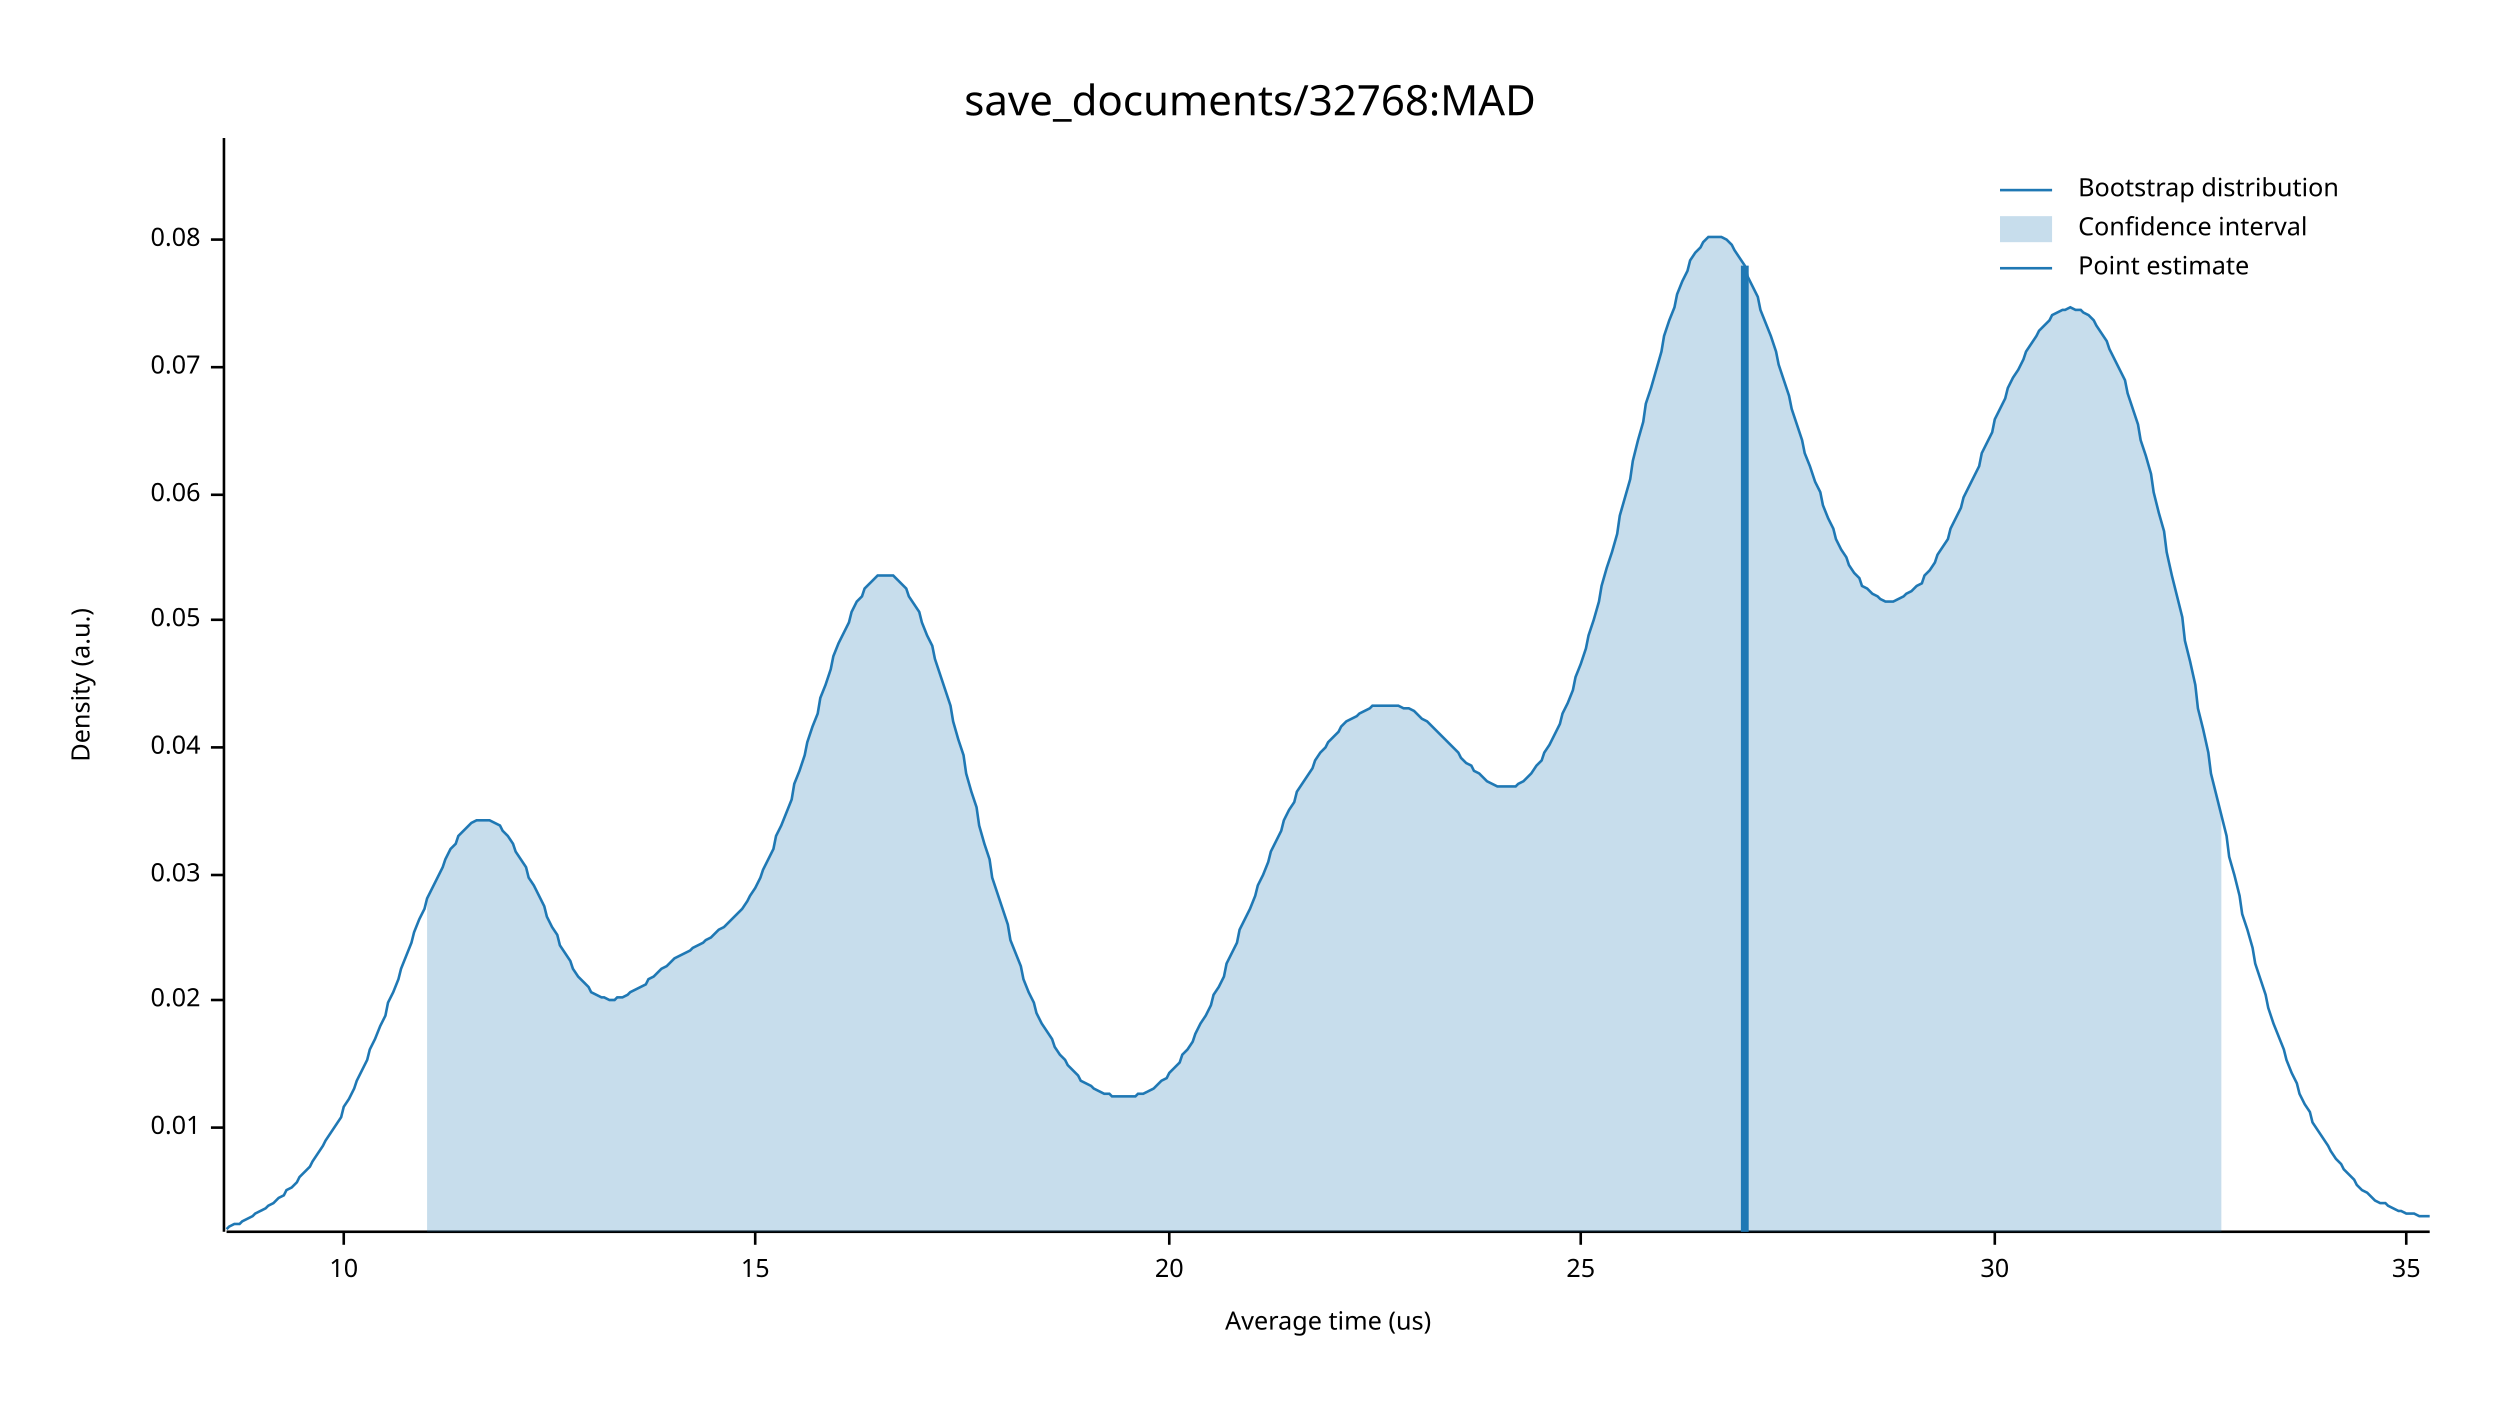
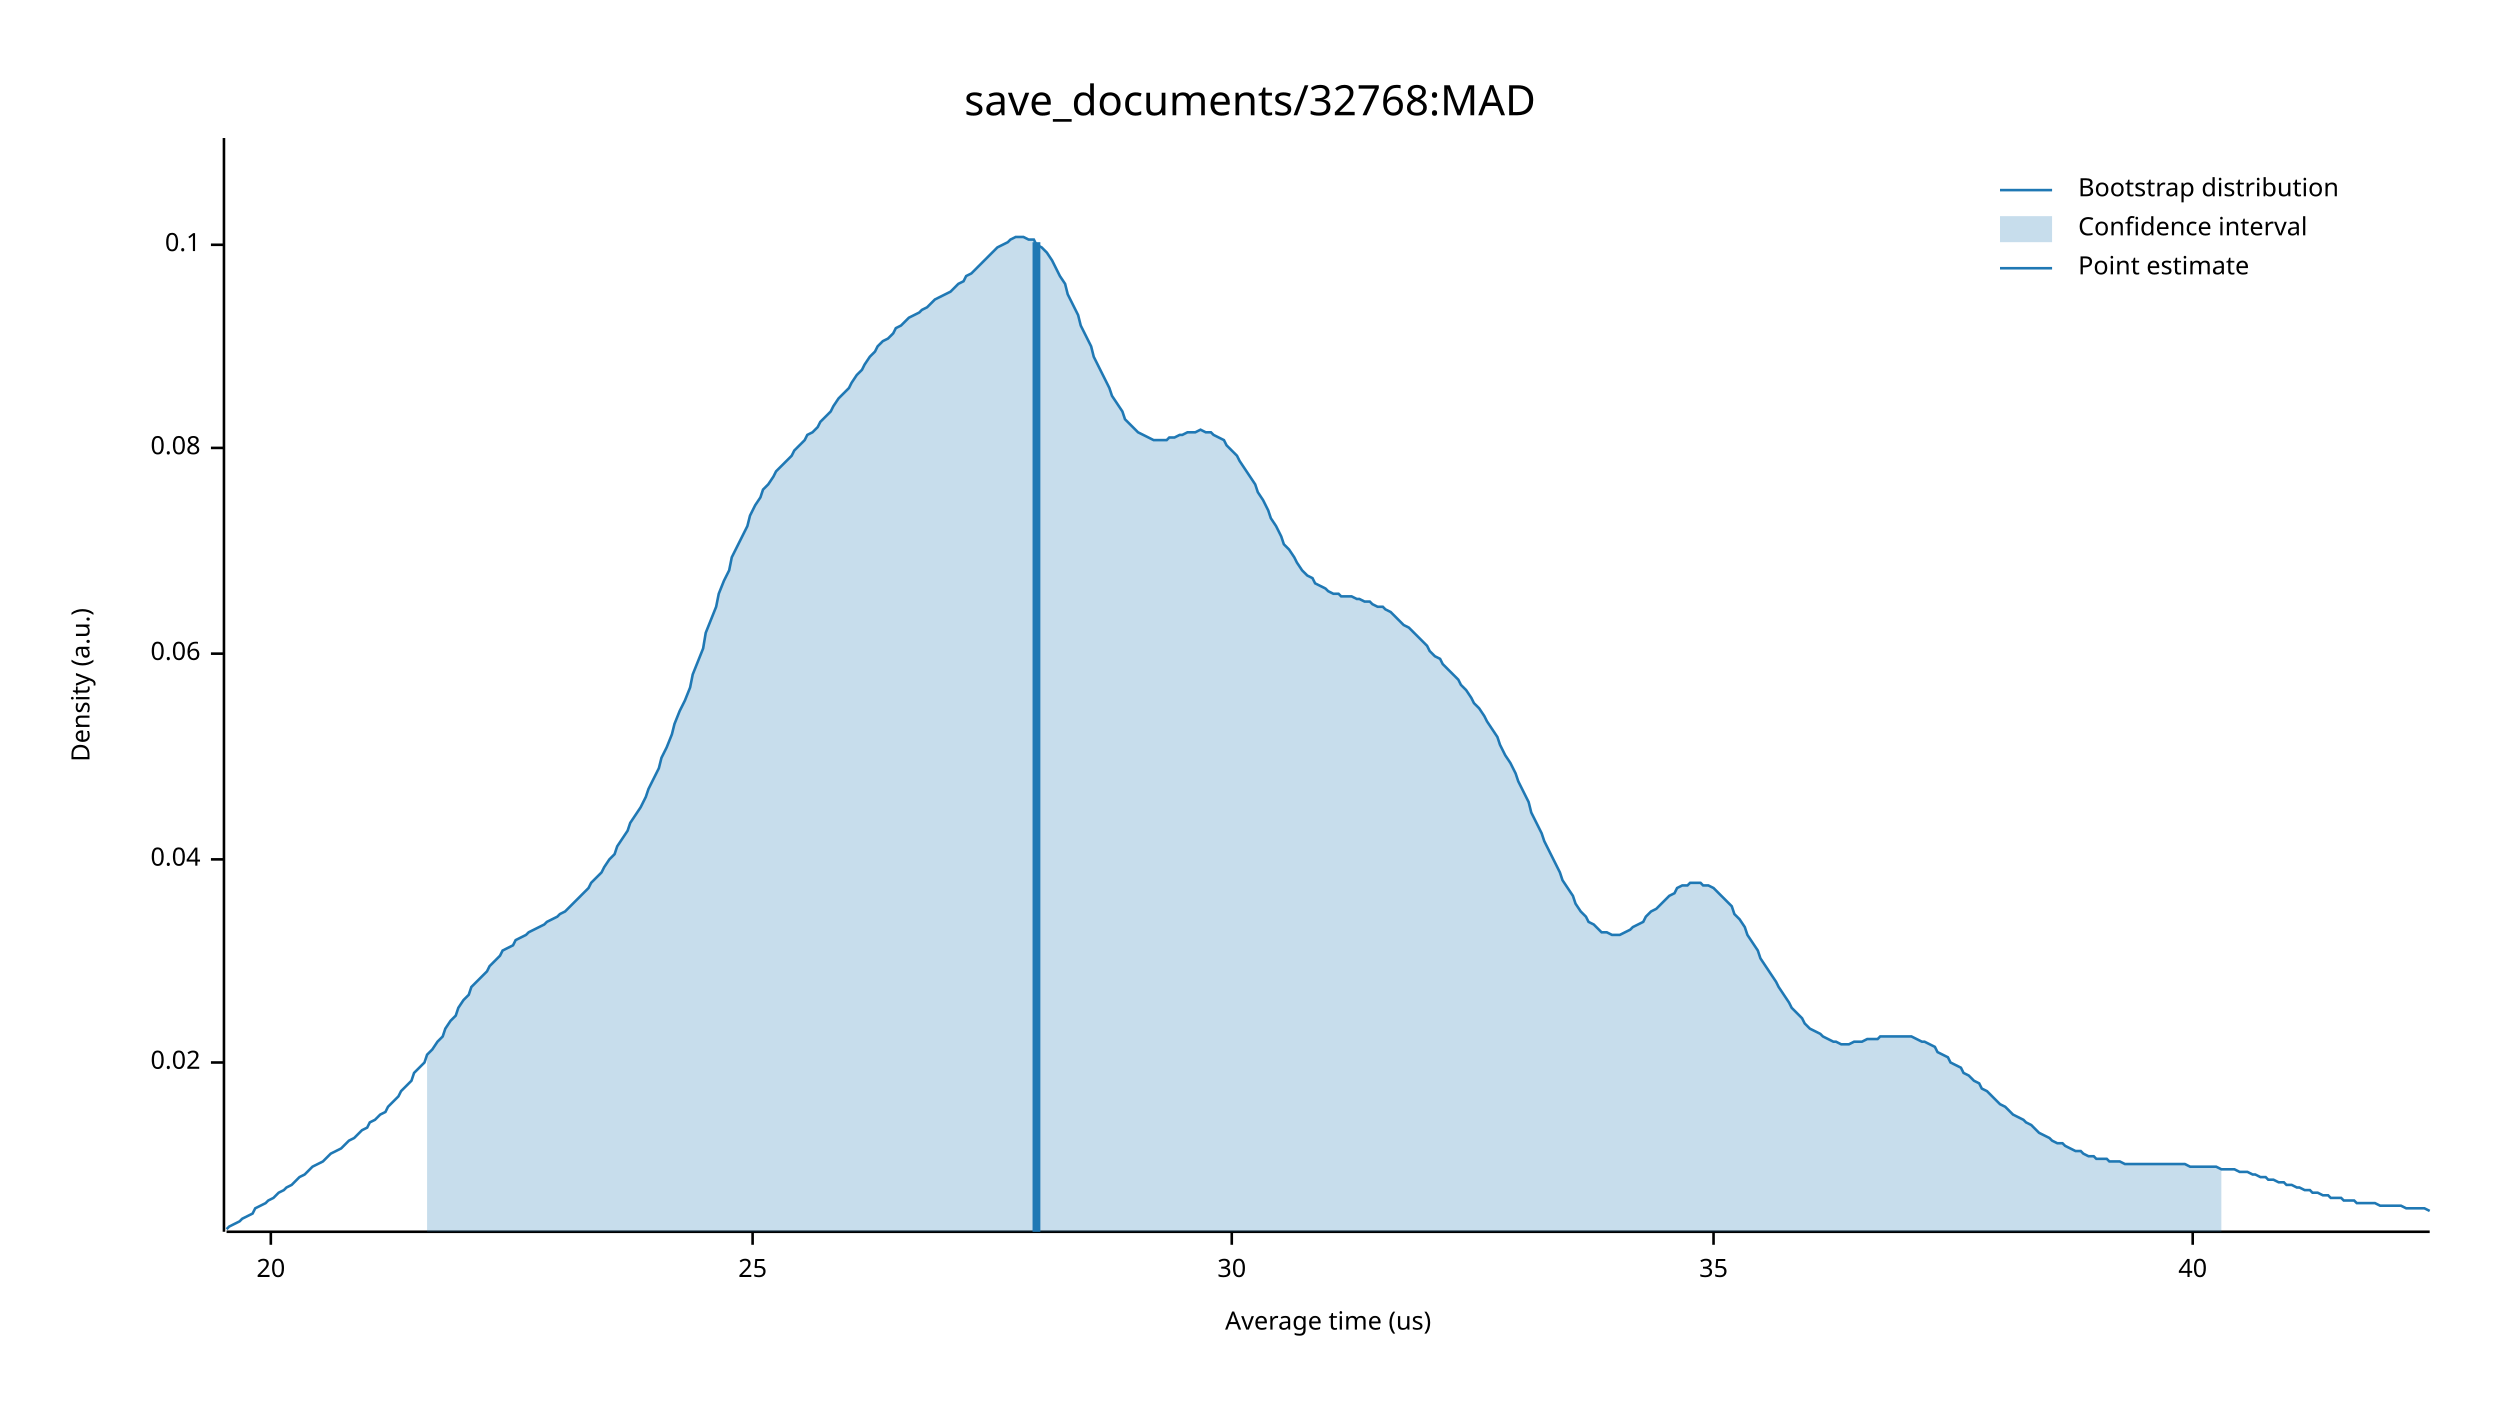
<svg xmlns="http://www.w3.org/2000/svg" width="960" height="540" viewBox="0 0 960 540">
  <text x="480" y="32" dy="0.76em" text-anchor="middle" font-family="sans-serif" font-size="16.129" opacity="1" fill="#000000">
save_documents/32768:MAD
</text>
  <text x="27" y="263" dy="0.76em" text-anchor="middle" font-family="sans-serif" font-size="9.677" opacity="1" fill="#000000" transform="rotate(270, 27, 263)">
Density (a.u.)
</text>
  <text x="510" y="513" dy="-0.5ex" text-anchor="middle" font-family="sans-serif" font-size="9.677" opacity="1" fill="#000000">
Average time (us)
</text>
  <polyline fill="none" opacity="1" stroke="#000000" stroke-width="1" points="86,53 86,473 " />
-   <text x="77" y="433" dy="0.5ex" text-anchor="end" font-family="sans-serif" font-size="9.677" opacity="1" fill="#000000">
- 0.01
- </text>
-   <polyline fill="none" opacity="1" stroke="#000000" stroke-width="1" points="81,433 86,433 " />
-   <text x="77" y="384" dy="0.5ex" text-anchor="end" font-family="sans-serif" font-size="9.677" opacity="1" fill="#000000">
+   <text x="77" y="408" dy="0.5ex" text-anchor="end" font-family="sans-serif" font-size="9.677" opacity="1" fill="#000000">
0.02
</text>
-   <polyline fill="none" opacity="1" stroke="#000000" stroke-width="1" points="81,384 86,384 " />
-   <text x="77" y="336" dy="0.5ex" text-anchor="end" font-family="sans-serif" font-size="9.677" opacity="1" fill="#000000">
- 0.03
- </text>
-   <polyline fill="none" opacity="1" stroke="#000000" stroke-width="1" points="81,336 86,336 " />
-   <text x="77" y="287" dy="0.5ex" text-anchor="end" font-family="sans-serif" font-size="9.677" opacity="1" fill="#000000">
+   <polyline fill="none" opacity="1" stroke="#000000" stroke-width="1" points="81,408 86,408 " />
+   <text x="77" y="330" dy="0.5ex" text-anchor="end" font-family="sans-serif" font-size="9.677" opacity="1" fill="#000000">
0.04
</text>
-   <polyline fill="none" opacity="1" stroke="#000000" stroke-width="1" points="81,287 86,287 " />
-   <text x="77" y="238" dy="0.5ex" text-anchor="end" font-family="sans-serif" font-size="9.677" opacity="1" fill="#000000">
- 0.05
- </text>
-   <polyline fill="none" opacity="1" stroke="#000000" stroke-width="1" points="81,238 86,238 " />
-   <text x="77" y="190" dy="0.5ex" text-anchor="end" font-family="sans-serif" font-size="9.677" opacity="1" fill="#000000">
+   <polyline fill="none" opacity="1" stroke="#000000" stroke-width="1" points="81,330 86,330 " />
+   <text x="77" y="251" dy="0.5ex" text-anchor="end" font-family="sans-serif" font-size="9.677" opacity="1" fill="#000000">
0.06
</text>
-   <polyline fill="none" opacity="1" stroke="#000000" stroke-width="1" points="81,190 86,190 " />
-   <text x="77" y="141" dy="0.5ex" text-anchor="end" font-family="sans-serif" font-size="9.677" opacity="1" fill="#000000">
- 0.07
- </text>
-   <polyline fill="none" opacity="1" stroke="#000000" stroke-width="1" points="81,141 86,141 " />
-   <text x="77" y="92" dy="0.5ex" text-anchor="end" font-family="sans-serif" font-size="9.677" opacity="1" fill="#000000">
+   <polyline fill="none" opacity="1" stroke="#000000" stroke-width="1" points="81,251 86,251 " />
+   <text x="77" y="172" dy="0.5ex" text-anchor="end" font-family="sans-serif" font-size="9.677" opacity="1" fill="#000000">
0.08
</text>
-   <polyline fill="none" opacity="1" stroke="#000000" stroke-width="1" points="81,92 86,92 " />
+   <polyline fill="none" opacity="1" stroke="#000000" stroke-width="1" points="81,172 86,172 " />
+   <text x="77" y="94" dy="0.5ex" text-anchor="end" font-family="sans-serif" font-size="9.677" opacity="1" fill="#000000">
+ 0.1
+ </text>
+   <polyline fill="none" opacity="1" stroke="#000000" stroke-width="1" points="81,94 86,94 " />
  <polyline fill="none" opacity="1" stroke="#000000" stroke-width="1" points="87,473 933,473 " />
-   <text x="132" y="483" dy="0.76em" text-anchor="middle" font-family="sans-serif" font-size="9.677" opacity="1" fill="#000000">
- 10
- </text>
-   <polyline fill="none" opacity="1" stroke="#000000" stroke-width="1" points="132,473 132,478 " />
-   <text x="290" y="483" dy="0.76em" text-anchor="middle" font-family="sans-serif" font-size="9.677" opacity="1" fill="#000000">
- 15
- </text>
-   <polyline fill="none" opacity="1" stroke="#000000" stroke-width="1" points="290,473 290,478 " />
-   <text x="449" y="483" dy="0.76em" text-anchor="middle" font-family="sans-serif" font-size="9.677" opacity="1" fill="#000000">
+   <text x="104" y="483" dy="0.76em" text-anchor="middle" font-family="sans-serif" font-size="9.677" opacity="1" fill="#000000">
20
</text>
-   <polyline fill="none" opacity="1" stroke="#000000" stroke-width="1" points="449,473 449,478 " />
-   <text x="607" y="483" dy="0.76em" text-anchor="middle" font-family="sans-serif" font-size="9.677" opacity="1" fill="#000000">
+   <polyline fill="none" opacity="1" stroke="#000000" stroke-width="1" points="104,473 104,478 " />
+   <text x="289" y="483" dy="0.76em" text-anchor="middle" font-family="sans-serif" font-size="9.677" opacity="1" fill="#000000">
25
</text>
-   <polyline fill="none" opacity="1" stroke="#000000" stroke-width="1" points="607,473 607,478 " />
-   <text x="766" y="483" dy="0.76em" text-anchor="middle" font-family="sans-serif" font-size="9.677" opacity="1" fill="#000000">
+   <polyline fill="none" opacity="1" stroke="#000000" stroke-width="1" points="289,473 289,478 " />
+   <text x="473" y="483" dy="0.76em" text-anchor="middle" font-family="sans-serif" font-size="9.677" opacity="1" fill="#000000">
30
</text>
-   <polyline fill="none" opacity="1" stroke="#000000" stroke-width="1" points="766,473 766,478 " />
-   <text x="924" y="483" dy="0.76em" text-anchor="middle" font-family="sans-serif" font-size="9.677" opacity="1" fill="#000000">
+   <polyline fill="none" opacity="1" stroke="#000000" stroke-width="1" points="473,473 473,478 " />
+   <text x="658" y="483" dy="0.76em" text-anchor="middle" font-family="sans-serif" font-size="9.677" opacity="1" fill="#000000">
35
</text>
-   <polyline fill="none" opacity="1" stroke="#000000" stroke-width="1" points="924,473 924,478 " />
-   <polyline fill="none" opacity="1" stroke="#1F78B4" stroke-width="1" points="87,472 88,471 90,470 92,470 93,469 95,468 97,467 98,466 100,465 102,464 103,463 105,462 107,460 109,459 110,457 112,456 114,454 115,452 117,450 119,448 120,446 122,443 124,440 125,438 127,435 129,432 131,429 132,425 134,422 136,418 137,415 139,411 141,407 142,403 144,399 146,394 148,390 149,385 151,381 153,376 154,372 156,367 158,362 159,358 161,353 163,349 164,345 166,341 168,337 170,333 171,330 173,326 175,324 176,321 178,319 180,317 181,316 183,315 185,315 187,315 188,315 190,316 192,317 193,319 195,321 197,324 198,327 200,330 202,333 203,337 205,340 207,344 209,348 210,352 212,356 214,359 215,363 217,366 219,369 220,372 222,375 224,377 226,379 227,381 229,382 231,383 232,383 234,384 236,384 237,383 239,383 241,382 242,381 244,380 246,379 248,378 249,376 251,375 253,373 254,372 256,371 258,369 259,368 261,367 263,366 265,365 266,364 268,363 270,362 271,361 273,360 275,358 276,357 278,356 280,354 281,353 283,351 285,349 287,346 288,344 290,341 292,337 293,334 295,330 297,326 298,321 300,317 302,312 304,307 305,301 307,296 309,290 310,285 312,279 314,274 315,268 317,263 319,257 320,252 322,247 324,243 326,239 327,235 329,231 331,229 332,226 334,224 336,222 337,221 339,221 341,221 343,221 344,222 346,224 348,226 349,229 351,232 353,235 354,239 356,244 358,248 359,253 361,259 363,265 365,271 366,277 368,284 370,290 371,297 373,304 375,310 376,317 378,324 380,330 381,337 383,343 385,349 387,355 388,361 390,366 392,371 393,376 395,381 397,385 398,389 400,393 402,396 404,399 405,402 407,405 409,407 410,409 412,411 414,413 415,415 417,416 419,417 420,418 422,419 424,420 426,420 427,421 429,421 431,421 432,421 434,421 436,421 437,420 439,420 441,419 443,418 444,417 446,415 448,414 449,412 451,410 453,408 454,405 456,403 458,400 459,397 461,393 463,390 465,386 466,382 468,379 470,375 471,370 473,366 475,362 476,357 478,353 480,349 482,344 483,340 485,336 487,331 488,327 490,323 492,319 493,315 495,311 497,308 498,304 500,301 502,298 504,295 505,292 507,289 509,287 510,285 512,283 514,281 515,279 517,277 519,276 521,275 522,274 524,273 526,272 527,271 529,271 531,271 532,271 534,271 536,271 537,271 539,272 541,272 543,273 544,274 546,276 548,277 549,278 551,280 553,282 554,283 556,285 558,287 560,289 561,291 563,293 565,294 566,296 568,297 570,299 571,300 573,301 575,302 576,302 578,302 580,302 582,302 583,301 585,300 587,298 588,297 590,294 592,292 593,289 595,286 597,282 599,278 600,274 602,270 604,265 605,260 607,255 609,249 610,244 612,238 614,231 615,225 617,218 619,212 621,205 622,198 624,191 626,184 627,177 629,169 631,162 632,155 634,149 636,142 638,135 639,129 641,123 643,118 644,113 646,108 648,104 649,100 651,97 653,95 654,93 656,91 658,91 660,91 661,91 663,92 665,94 666,96 668,99 670,102 671,106 673,110 675,114 676,119 678,124 680,129 682,135 683,140 685,146 687,152 688,157 690,163 692,169 693,174 695,179 697,185 699,189 700,194 702,199 704,203 705,207 707,211 709,214 710,217 712,220 714,222 715,225 717,226 719,228 721,229 722,230 724,231 726,231 727,231 729,230 731,229 732,228 734,227 736,225 738,224 739,221 741,219 743,216 744,213 746,210 748,207 749,203 751,199 753,195 754,191 756,187 758,183 760,179 761,174 763,170 765,166 766,161 768,157 770,153 771,149 773,145 775,142 777,138 778,135 780,132 782,129 783,127 785,125 787,123 788,121 790,120 792,119 793,119 795,118 797,119 799,119 800,120 802,121 804,123 805,125 807,128 809,131 810,134 812,138 814,142 816,146 817,151 819,157 821,163 822,169 824,175 826,182 827,189 829,197 831,204 832,212 834,221 836,229 838,237 839,246 841,254 843,263 844,272 846,280 848,289 849,297 851,305 853,313 855,321 856,329 858,336 860,344 861,351 863,357 865,364 866,370 868,376 870,382 871,387 873,393 875,398 877,403 878,407 880,412 882,416 883,420 885,424 887,427 888,431 890,434 892,437 894,440 895,442 897,445 899,447 900,449 902,451 904,453 905,455 907,457 909,458 910,459 912,461 914,462 916,462 917,463 919,464 921,465 922,465 924,466 926,466 927,466 929,467 931,467 933,467 " />
-   <polygon opacity="0.25" fill="#1F78B4" points="164,345 166,341 168,337 170,333 171,330 173,326 175,324 176,321 178,319 180,317 181,316 183,315 185,315 187,315 188,315 190,316 192,317 193,319 195,321 197,324 198,327 200,330 202,333 203,337 205,340 207,344 209,348 210,352 212,356 214,359 215,363 217,366 219,369 220,372 222,375 224,377 226,379 227,381 229,382 231,383 232,383 234,384 236,384 237,383 239,383 241,382 242,381 244,380 246,379 248,378 249,376 251,375 253,373 254,372 256,371 258,369 259,368 261,367 263,366 265,365 266,364 268,363 270,362 271,361 273,360 275,358 276,357 278,356 280,354 281,353 283,351 285,349 287,346 288,344 290,341 292,337 293,334 295,330 297,326 298,321 300,317 302,312 304,307 305,301 307,296 309,290 310,285 312,279 314,274 315,268 317,263 319,257 320,252 322,247 324,243 326,239 327,235 329,231 331,229 332,226 334,224 336,222 337,221 339,221 341,221 343,221 344,222 346,224 348,226 349,229 351,232 353,235 354,239 356,244 358,248 359,253 361,259 363,265 365,271 366,277 368,284 370,290 371,297 373,304 375,310 376,317 378,324 380,330 381,337 383,343 385,349 387,355 388,361 390,366 392,371 393,376 395,381 397,385 398,389 400,393 402,396 404,399 405,402 407,405 409,407 410,409 412,411 414,413 415,415 417,416 419,417 420,418 422,419 424,420 426,420 427,421 429,421 431,421 432,421 434,421 436,421 437,420 439,420 441,419 443,418 444,417 446,415 448,414 449,412 451,410 453,408 454,405 456,403 458,400 459,397 461,393 463,390 465,386 466,382 468,379 470,375 471,370 473,366 475,362 476,357 478,353 480,349 482,344 483,340 485,336 487,331 488,327 490,323 492,319 493,315 495,311 497,308 498,304 500,301 502,298 504,295 505,292 507,289 509,287 510,285 512,283 514,281 515,279 517,277 519,276 521,275 522,274 524,273 526,272 527,271 529,271 531,271 532,271 534,271 536,271 537,271 539,272 541,272 543,273 544,274 546,276 548,277 549,278 551,280 553,282 554,283 556,285 558,287 560,289 561,291 563,293 565,294 566,296 568,297 570,299 571,300 573,301 575,302 576,302 578,302 580,302 582,302 583,301 585,300 587,298 588,297 590,294 592,292 593,289 595,286 597,282 599,278 600,274 602,270 604,265 605,260 607,255 609,249 610,244 612,238 614,231 615,225 617,218 619,212 621,205 622,198 624,191 626,184 627,177 629,169 631,162 632,155 634,149 636,142 638,135 639,129 641,123 643,118 644,113 646,108 648,104 649,100 651,97 653,95 654,93 656,91 658,91 660,91 661,91 663,92 665,94 666,96 668,99 670,102 671,106 673,110 675,114 676,119 678,124 680,129 682,135 683,140 685,146 687,152 688,157 690,163 692,169 693,174 695,179 697,185 699,189 700,194 702,199 704,203 705,207 707,211 709,214 710,217 712,220 714,222 715,225 717,226 719,228 721,229 722,230 724,231 726,231 727,231 729,230 731,229 732,228 734,227 736,225 738,224 739,221 741,219 743,216 744,213 746,210 748,207 749,203 751,199 753,195 754,191 756,187 758,183 760,179 761,174 763,170 765,166 766,161 768,157 770,153 771,149 773,145 775,142 777,138 778,135 780,132 782,129 783,127 785,125 787,123 788,121 790,120 792,119 793,119 795,118 797,119 799,119 800,120 802,121 804,123 805,125 807,128 809,131 810,134 812,138 814,142 816,146 817,151 819,157 821,163 822,169 824,175 826,182 827,189 829,197 831,204 832,212 834,221 836,229 838,237 839,246 841,254 843,263 844,272 846,280 848,289 849,297 851,305 853,313 853,473 164,473 " />
-   <polyline fill="none" opacity="1" stroke="#1F78B4" stroke-width="3" points="670,473 670,102 " />
+   <polyline fill="none" opacity="1" stroke="#000000" stroke-width="1" points="658,473 658,478 " />
+   <text x="842" y="483" dy="0.76em" text-anchor="middle" font-family="sans-serif" font-size="9.677" opacity="1" fill="#000000">
+ 40
+ </text>
+   <polyline fill="none" opacity="1" stroke="#000000" stroke-width="1" points="842,473 842,478 " />
+   <polyline fill="none" opacity="1" stroke="#1F78B4" stroke-width="1" points="87,472 88,471 90,470 92,469 93,468 95,467 97,466 98,464 100,463 102,462 103,461 105,460 107,458 109,457 110,456 112,455 114,453 115,452 117,451 119,449 120,448 122,447 124,446 125,445 127,443 129,442 131,441 132,440 134,438 136,437 137,436 139,434 141,433 142,431 144,430 146,428 148,427 149,425 151,423 153,421 154,419 156,417 158,415 159,412 161,410 163,408 164,405 166,403 168,400 170,398 171,395 173,392 175,390 176,387 178,384 180,382 181,379 183,377 185,375 187,373 188,371 190,369 192,367 193,365 195,364 197,363 198,361 200,360 202,359 203,358 205,357 207,356 209,355 210,354 212,353 214,352 215,351 217,350 219,348 220,347 222,345 224,343 226,341 227,339 229,337 231,335 232,333 234,330 236,328 237,325 239,322 241,319 242,316 244,313 246,310 248,306 249,303 251,299 253,295 254,291 256,287 258,282 259,278 261,273 263,269 265,264 266,259 268,254 270,249 271,243 273,238 275,233 276,228 278,223 280,219 281,214 283,210 285,206 287,202 288,198 290,194 292,191 293,188 295,186 297,183 298,181 300,179 302,177 304,175 305,173 307,171 309,169 310,167 312,166 314,164 315,162 317,160 319,158 320,156 322,153 324,151 326,149 327,147 329,144 331,142 332,140 334,137 336,135 337,133 339,131 341,130 343,128 344,126 346,125 348,123 349,122 351,121 353,120 354,119 356,118 358,116 359,115 361,114 363,113 365,112 366,111 368,109 370,108 371,106 373,105 375,103 376,102 378,100 380,98 381,97 383,95 385,94 387,93 388,92 390,91 392,91 393,91 395,92 397,92 398,94 400,95 402,97 404,100 405,102 407,106 409,109 410,113 412,117 414,121 415,125 417,129 419,133 420,137 422,141 424,145 426,149 427,152 429,155 431,158 432,161 434,163 436,165 437,166 439,167 441,168 443,169 444,169 446,169 448,169 449,168 451,168 453,167 454,167 456,166 458,166 459,166 461,165 463,166 465,166 466,167 468,168 470,169 471,171 473,173 475,175 476,177 478,180 480,183 482,186 483,189 485,192 487,196 488,199 490,202 492,206 493,209 495,211 497,214 498,216 500,219 502,221 504,222 505,224 507,225 509,226 510,227 512,228 514,228 515,229 517,229 519,229 521,230 522,230 524,231 526,231 527,232 529,233 531,233 532,234 534,235 536,237 537,238 539,240 541,241 543,243 544,244 546,246 548,248 549,250 551,252 553,253 554,255 556,257 558,259 560,261 561,263 563,265 565,268 566,270 568,272 570,275 571,277 573,280 575,283 576,286 578,290 580,293 582,297 583,300 585,304 587,308 588,312 590,316 592,320 593,323 595,327 597,331 599,335 600,338 602,341 604,344 605,347 607,350 609,352 610,354 612,355 614,357 615,358 617,358 619,359 621,359 622,359 624,358 626,357 627,356 629,355 631,354 632,352 634,350 636,349 638,347 639,346 641,344 643,343 644,341 646,340 648,340 649,339 651,339 653,339 654,340 656,340 658,341 660,343 661,344 663,346 665,348 666,351 668,353 670,356 671,359 673,362 675,365 676,368 678,371 680,374 682,377 683,379 685,382 687,385 688,387 690,389 692,391 693,393 695,395 697,396 699,397 700,398 702,399 704,400 705,400 707,401 709,401 710,401 712,400 714,400 715,400 717,399 719,399 721,399 722,398 724,398 726,398 727,398 729,398 731,398 732,398 734,398 736,399 738,400 739,400 741,401 743,402 744,404 746,405 748,406 749,408 751,409 753,410 754,412 756,413 758,415 760,416 761,418 763,419 765,421 766,422 768,424 770,425 771,426 773,428 775,429 777,430 778,431 780,432 782,434 783,435 785,436 787,437 788,438 790,439 792,439 793,440 795,441 797,442 799,442 800,443 802,444 804,444 805,445 807,445 809,445 810,446 812,446 814,446 816,447 817,447 819,447 821,447 822,447 824,447 826,447 827,447 829,447 831,447 832,447 834,447 836,447 838,447 839,447 841,448 843,448 844,448 846,448 848,448 849,448 851,448 853,449 855,449 856,449 858,449 860,450 861,450 863,450 865,451 866,451 868,452 870,452 871,453 873,453 875,454 877,454 878,455 880,455 882,456 883,456 885,457 887,457 888,458 890,458 892,459 894,459 895,460 897,460 899,460 900,461 902,461 904,461 905,462 907,462 909,462 910,462 912,462 914,463 916,463 917,463 919,463 921,463 922,463 924,464 926,464 927,464 929,464 931,464 933,465 " />
+   <polygon opacity="0.25" fill="#1F78B4" points="164,405 166,403 168,400 170,398 171,395 173,392 175,390 176,387 178,384 180,382 181,379 183,377 185,375 187,373 188,371 190,369 192,367 193,365 195,364 197,363 198,361 200,360 202,359 203,358 205,357 207,356 209,355 210,354 212,353 214,352 215,351 217,350 219,348 220,347 222,345 224,343 226,341 227,339 229,337 231,335 232,333 234,330 236,328 237,325 239,322 241,319 242,316 244,313 246,310 248,306 249,303 251,299 253,295 254,291 256,287 258,282 259,278 261,273 263,269 265,264 266,259 268,254 270,249 271,243 273,238 275,233 276,228 278,223 280,219 281,214 283,210 285,206 287,202 288,198 290,194 292,191 293,188 295,186 297,183 298,181 300,179 302,177 304,175 305,173 307,171 309,169 310,167 312,166 314,164 315,162 317,160 319,158 320,156 322,153 324,151 326,149 327,147 329,144 331,142 332,140 334,137 336,135 337,133 339,131 341,130 343,128 344,126 346,125 348,123 349,122 351,121 353,120 354,119 356,118 358,116 359,115 361,114 363,113 365,112 366,111 368,109 370,108 371,106 373,105 375,103 376,102 378,100 380,98 381,97 383,95 385,94 387,93 388,92 390,91 392,91 393,91 395,92 397,92 398,94 400,95 402,97 404,100 405,102 407,106 409,109 410,113 412,117 414,121 415,125 417,129 419,133 420,137 422,141 424,145 426,149 427,152 429,155 431,158 432,161 434,163 436,165 437,166 439,167 441,168 443,169 444,169 446,169 448,169 449,168 451,168 453,167 454,167 456,166 458,166 459,166 461,165 463,166 465,166 466,167 468,168 470,169 471,171 473,173 475,175 476,177 478,180 480,183 482,186 483,189 485,192 487,196 488,199 490,202 492,206 493,209 495,211 497,214 498,216 500,219 502,221 504,222 505,224 507,225 509,226 510,227 512,228 514,228 515,229 517,229 519,229 521,230 522,230 524,231 526,231 527,232 529,233 531,233 532,234 534,235 536,237 537,238 539,240 541,241 543,243 544,244 546,246 548,248 549,250 551,252 553,253 554,255 556,257 558,259 560,261 561,263 563,265 565,268 566,270 568,272 570,275 571,277 573,280 575,283 576,286 578,290 580,293 582,297 583,300 585,304 587,308 588,312 590,316 592,320 593,323 595,327 597,331 599,335 600,338 602,341 604,344 605,347 607,350 609,352 610,354 612,355 614,357 615,358 617,358 619,359 621,359 622,359 624,358 626,357 627,356 629,355 631,354 632,352 634,350 636,349 638,347 639,346 641,344 643,343 644,341 646,340 648,340 649,339 651,339 653,339 654,340 656,340 658,341 660,343 661,344 663,346 665,348 666,351 668,353 670,356 671,359 673,362 675,365 676,368 678,371 680,374 682,377 683,379 685,382 687,385 688,387 690,389 692,391 693,393 695,395 697,396 699,397 700,398 702,399 704,400 705,400 707,401 709,401 710,401 712,400 714,400 715,400 717,399 719,399 721,399 722,398 724,398 726,398 727,398 729,398 731,398 732,398 734,398 736,399 738,400 739,400 741,401 743,402 744,404 746,405 748,406 749,408 751,409 753,410 754,412 756,413 758,415 760,416 761,418 763,419 765,421 766,422 768,424 770,425 771,426 773,428 775,429 777,430 778,431 780,432 782,434 783,435 785,436 787,437 788,438 790,439 792,439 793,440 795,441 797,442 799,442 800,443 802,444 804,444 805,445 807,445 809,445 810,446 812,446 814,446 816,447 817,447 819,447 821,447 822,447 824,447 826,447 827,447 829,447 831,447 832,447 834,447 836,447 838,447 839,447 841,448 843,448 844,448 846,448 848,448 849,448 851,448 853,449 853,473 164,473 " />
+   <polyline fill="none" opacity="1" stroke="#1F78B4" stroke-width="3" points="398,473 398,93 " />
  <text x="798" y="68" dy="0.76em" text-anchor="start" font-family="sans-serif" font-size="9.677" opacity="1" fill="#000000">
Bootstrap distribution
</text>
  <text x="798" y="83" dy="0.76em" text-anchor="start" font-family="sans-serif" font-size="9.677" opacity="1" fill="#000000">
Confidence interval
</text>
  <text x="798" y="98" dy="0.76em" text-anchor="start" font-family="sans-serif" font-size="9.677" opacity="1" fill="#000000">
Point estimate
</text>
  <polyline fill="none" opacity="1" stroke="#1F78B4" stroke-width="1" points="768,73 788,73 " />
  <rect x="768" y="83" width="20" height="10" opacity="0.25" fill="#1F78B4" stroke="none" />
  <polyline fill="none" opacity="1" stroke="#1F78B4" stroke-width="1" points="768,103 788,103 " />
</svg>
